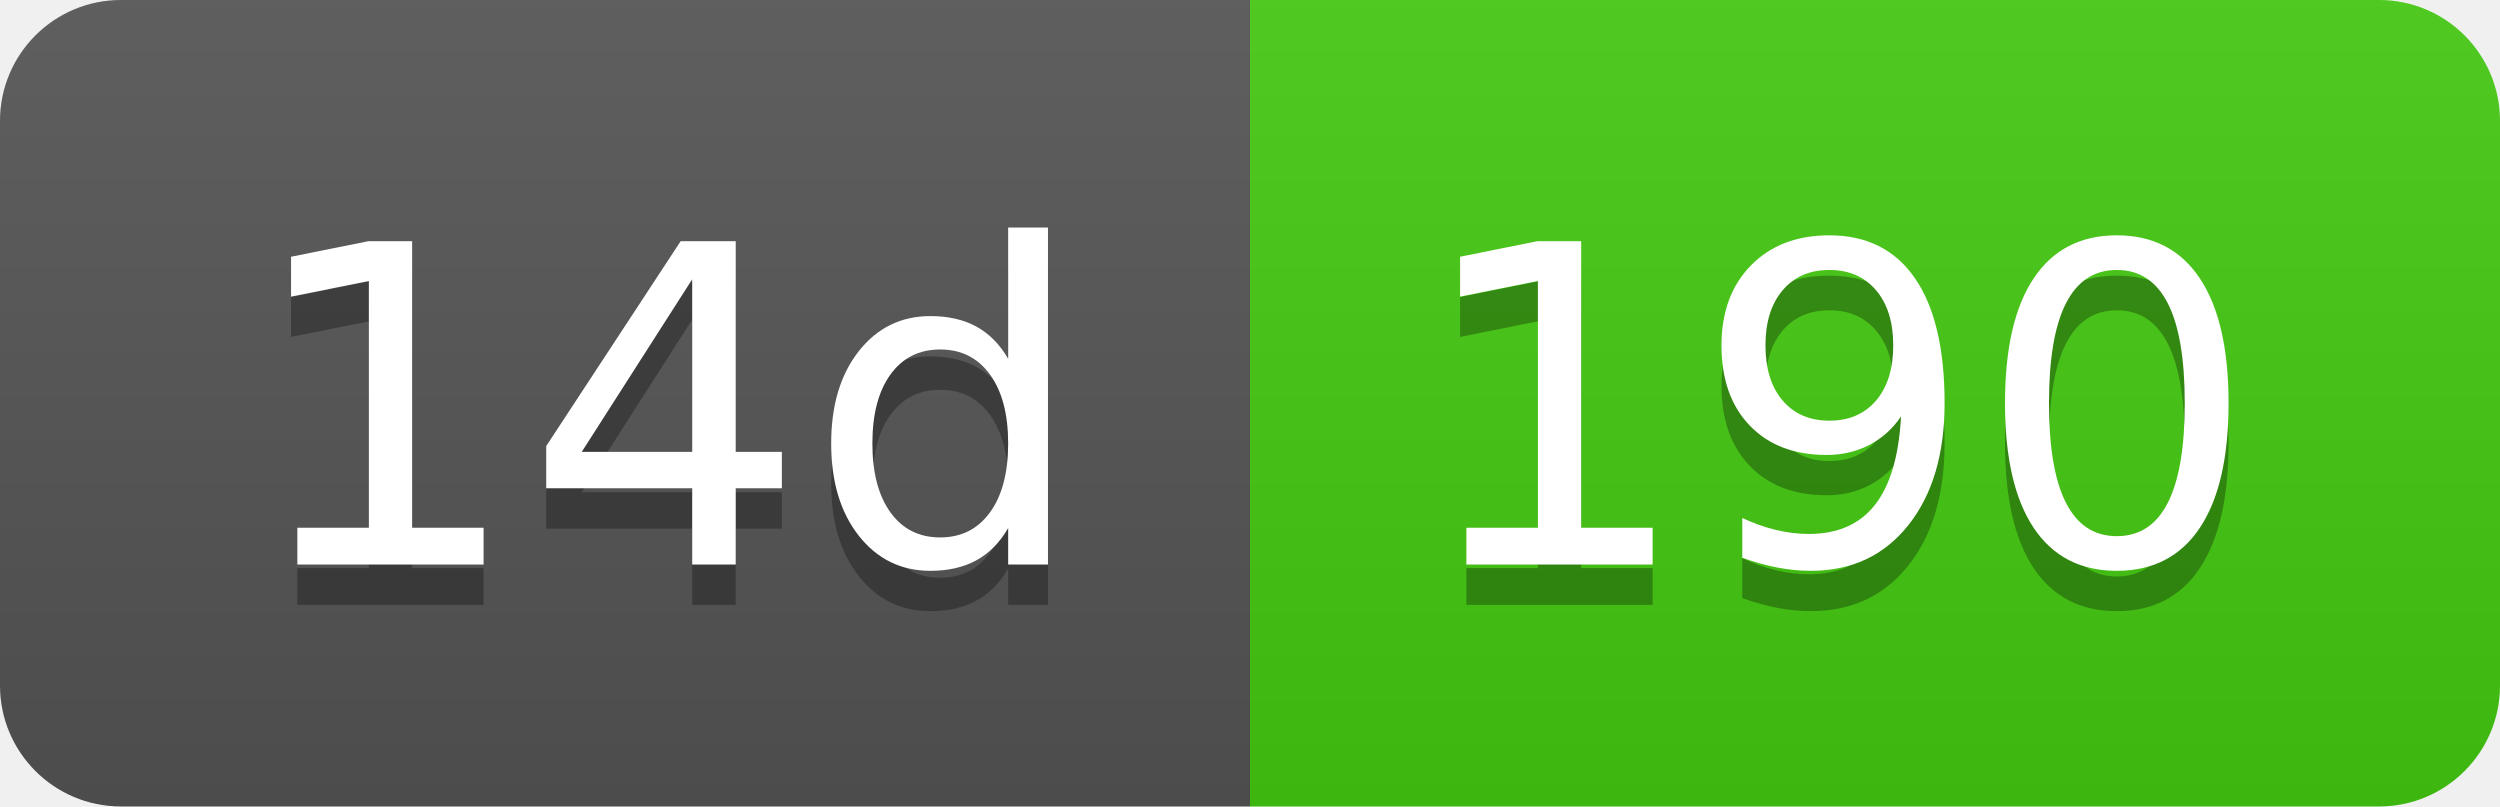
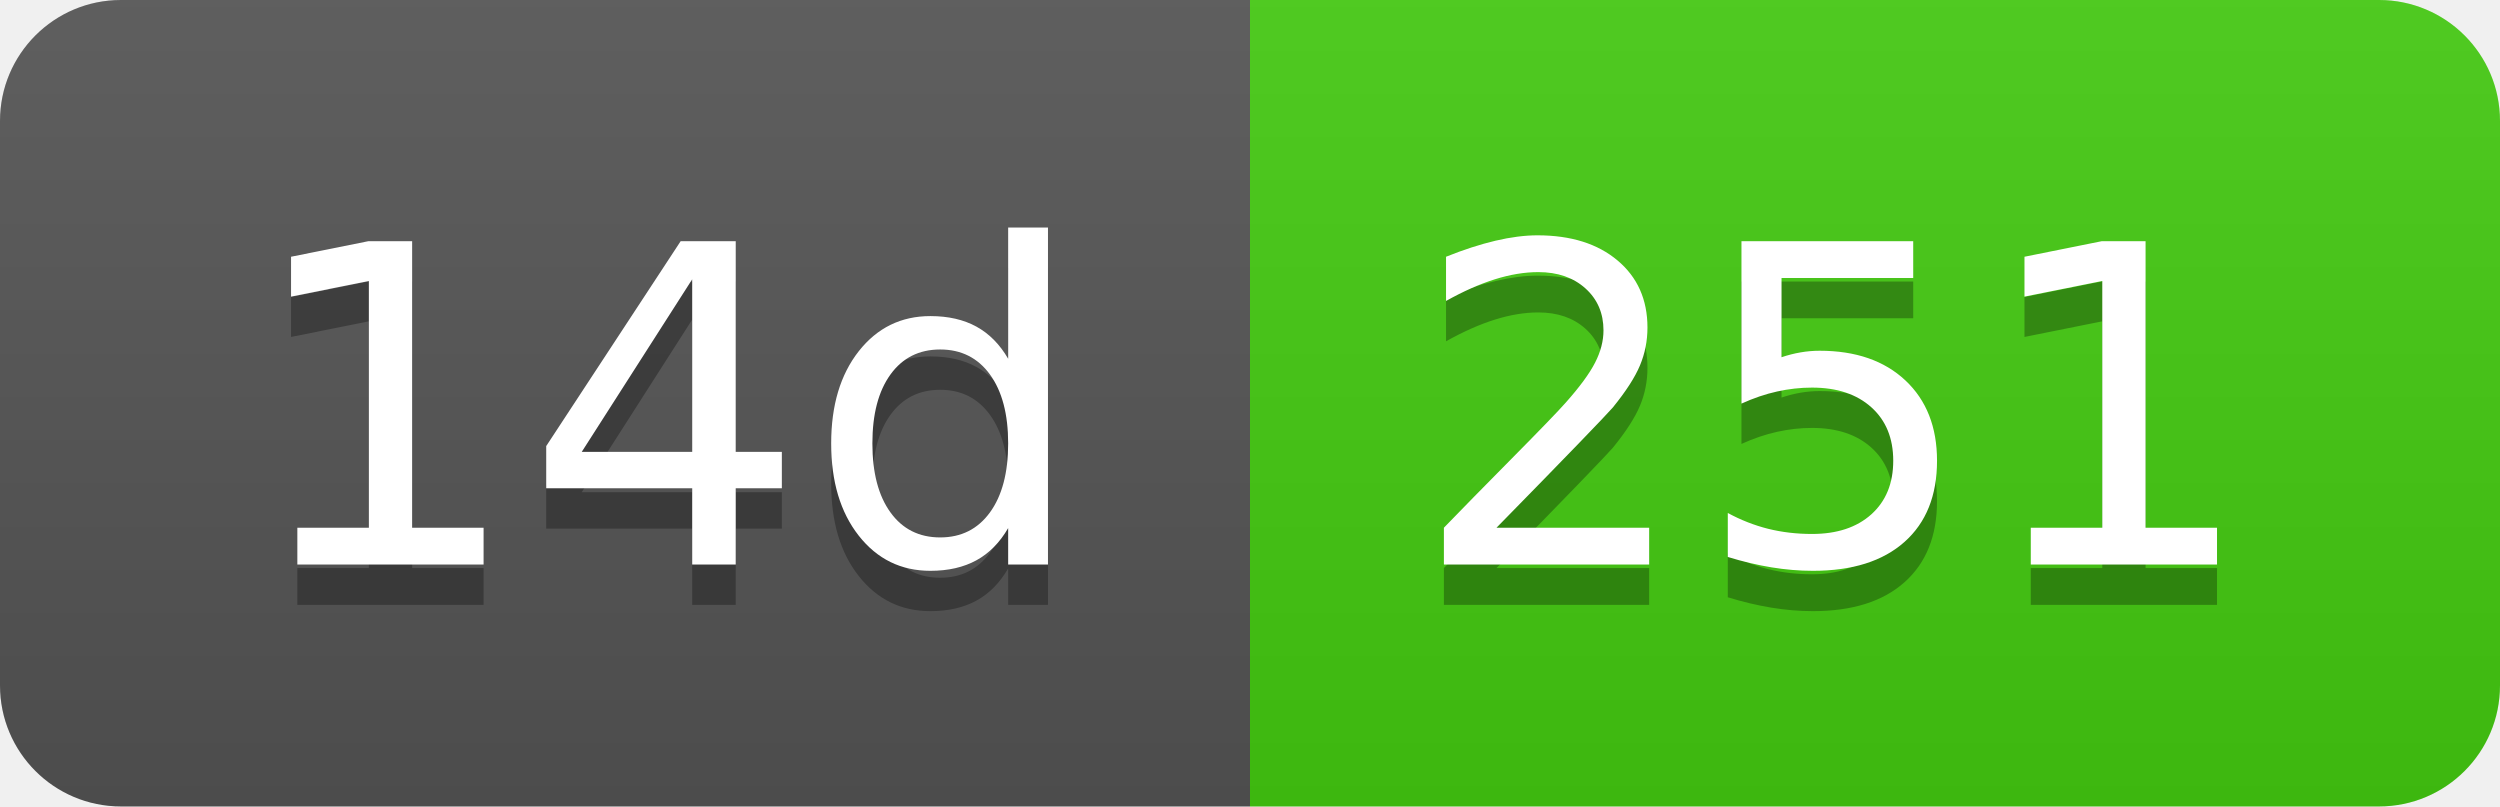
- <svg xmlns="http://www.w3.org/2000/svg" width="62" height="20" role="img" aria-label="14d: 190">
+ <svg xmlns="http://www.w3.org/2000/svg" width="62" height="20" role="img" aria-label="14d: 251">
  <linearGradient id="s" x2="0" y2="100%">
    <stop offset="0" stop-color="#bbb" stop-opacity=".1" />
    <stop offset="1" stop-opacity=".1" />
  </linearGradient>
  <clipPath id="r">
    <rect width="62" height="20" rx="3" fill="#fff" />
  </clipPath>
  <g clip-path="url(#r)">
    <rect width="31" height="20" fill="#555" />
    <rect x="31" width="31" height="20" fill="#4c1" />
    <rect width="62" height="20" fill="url(#s)" />
  </g>
  <g fill="#fff" text-anchor="middle" font-family="Verdana,Geneva,DejaVu Sans,sans-serif" text-rendering="geometricPrecision" font-size="110">
    <text aria-hidden="true" x="165" y="150" fill="#010101" fill-opacity=".3" transform="scale(.1)" textLength="210">14d</text>
    <text x="165" y="140" transform="scale(.1)" fill="#fff" textLength="210">14d</text>
-     <text aria-hidden="true" x="455" y="150" fill="#010101" fill-opacity=".3" transform="scale(.1)" textLength="210">190</text>
-     <text x="455" y="140" transform="scale(.1)" fill="#fff" textLength="210">190</text>
+     <text aria-hidden="true" x="455" y="150" fill="#010101" fill-opacity=".3" transform="scale(.1)" textLength="210">251</text>
+     <text x="455" y="140" transform="scale(.1)" fill="#fff" textLength="210">251</text>
  </g>
</svg>
